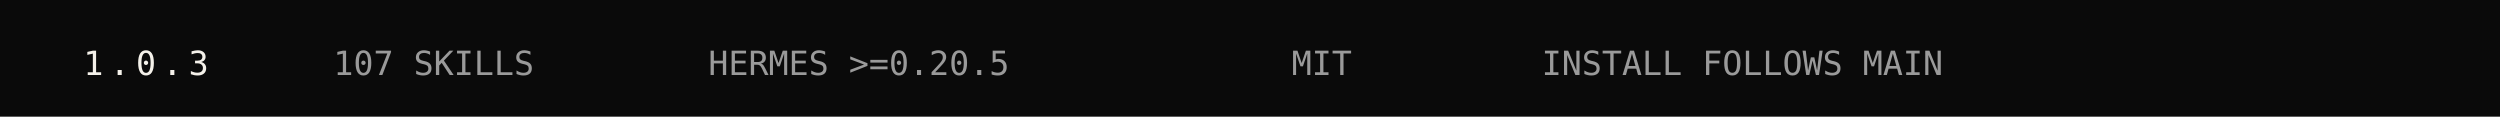
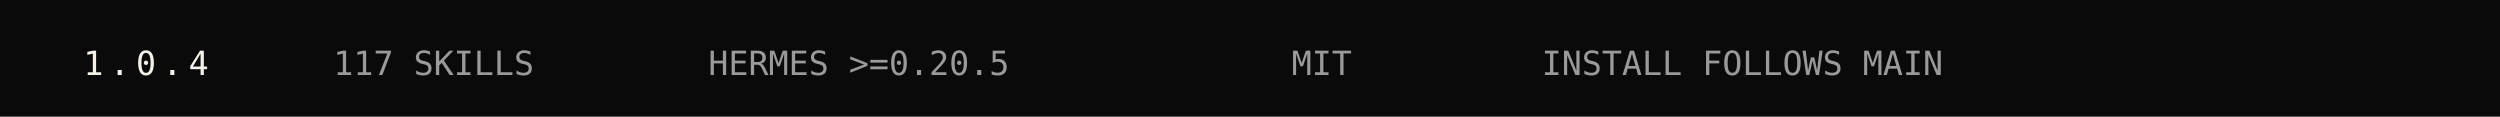
<svg xmlns="http://www.w3.org/2000/svg" viewBox="0 0 1200 56" width="100%" role="img">
  <rect width="1200" height="56" fill="#0A0A0A" />
-   <text x="40" y="36" font-family="ui-monospace, SFMono-Regular, Menlo, Consolas, monospace" font-size="16" fill="#F4F1EA" letter-spacing="3">1.0.3</text>
-   <text x="160" y="36" font-family="ui-monospace, SFMono-Regular, Menlo, Consolas, monospace" font-size="16" fill="#9A9A9A">107 SKILLS</text>
+   <text x="40" y="36" font-family="ui-monospace, SFMono-Regular, Menlo, Consolas, monospace" font-size="16" fill="#F4F1EA" letter-spacing="3">1.0.4</text>
+   <text x="160" y="36" font-family="ui-monospace, SFMono-Regular, Menlo, Consolas, monospace" font-size="16" fill="#9A9A9A">117 SKILLS</text>
  <text x="340" y="36" font-family="ui-monospace, SFMono-Regular, Menlo, Consolas, monospace" font-size="16" fill="#9A9A9A">HERMES &gt;=0.20.5</text>
  <text x="620" y="36" font-family="ui-monospace, SFMono-Regular, Menlo, Consolas, monospace" font-size="16" fill="#9A9A9A">MIT</text>
  <text x="740" y="36" font-family="ui-monospace, SFMono-Regular, Menlo, Consolas, monospace" font-size="16" fill="#9A9A9A">INSTALL FOLLOWS MAIN</text>
</svg>
